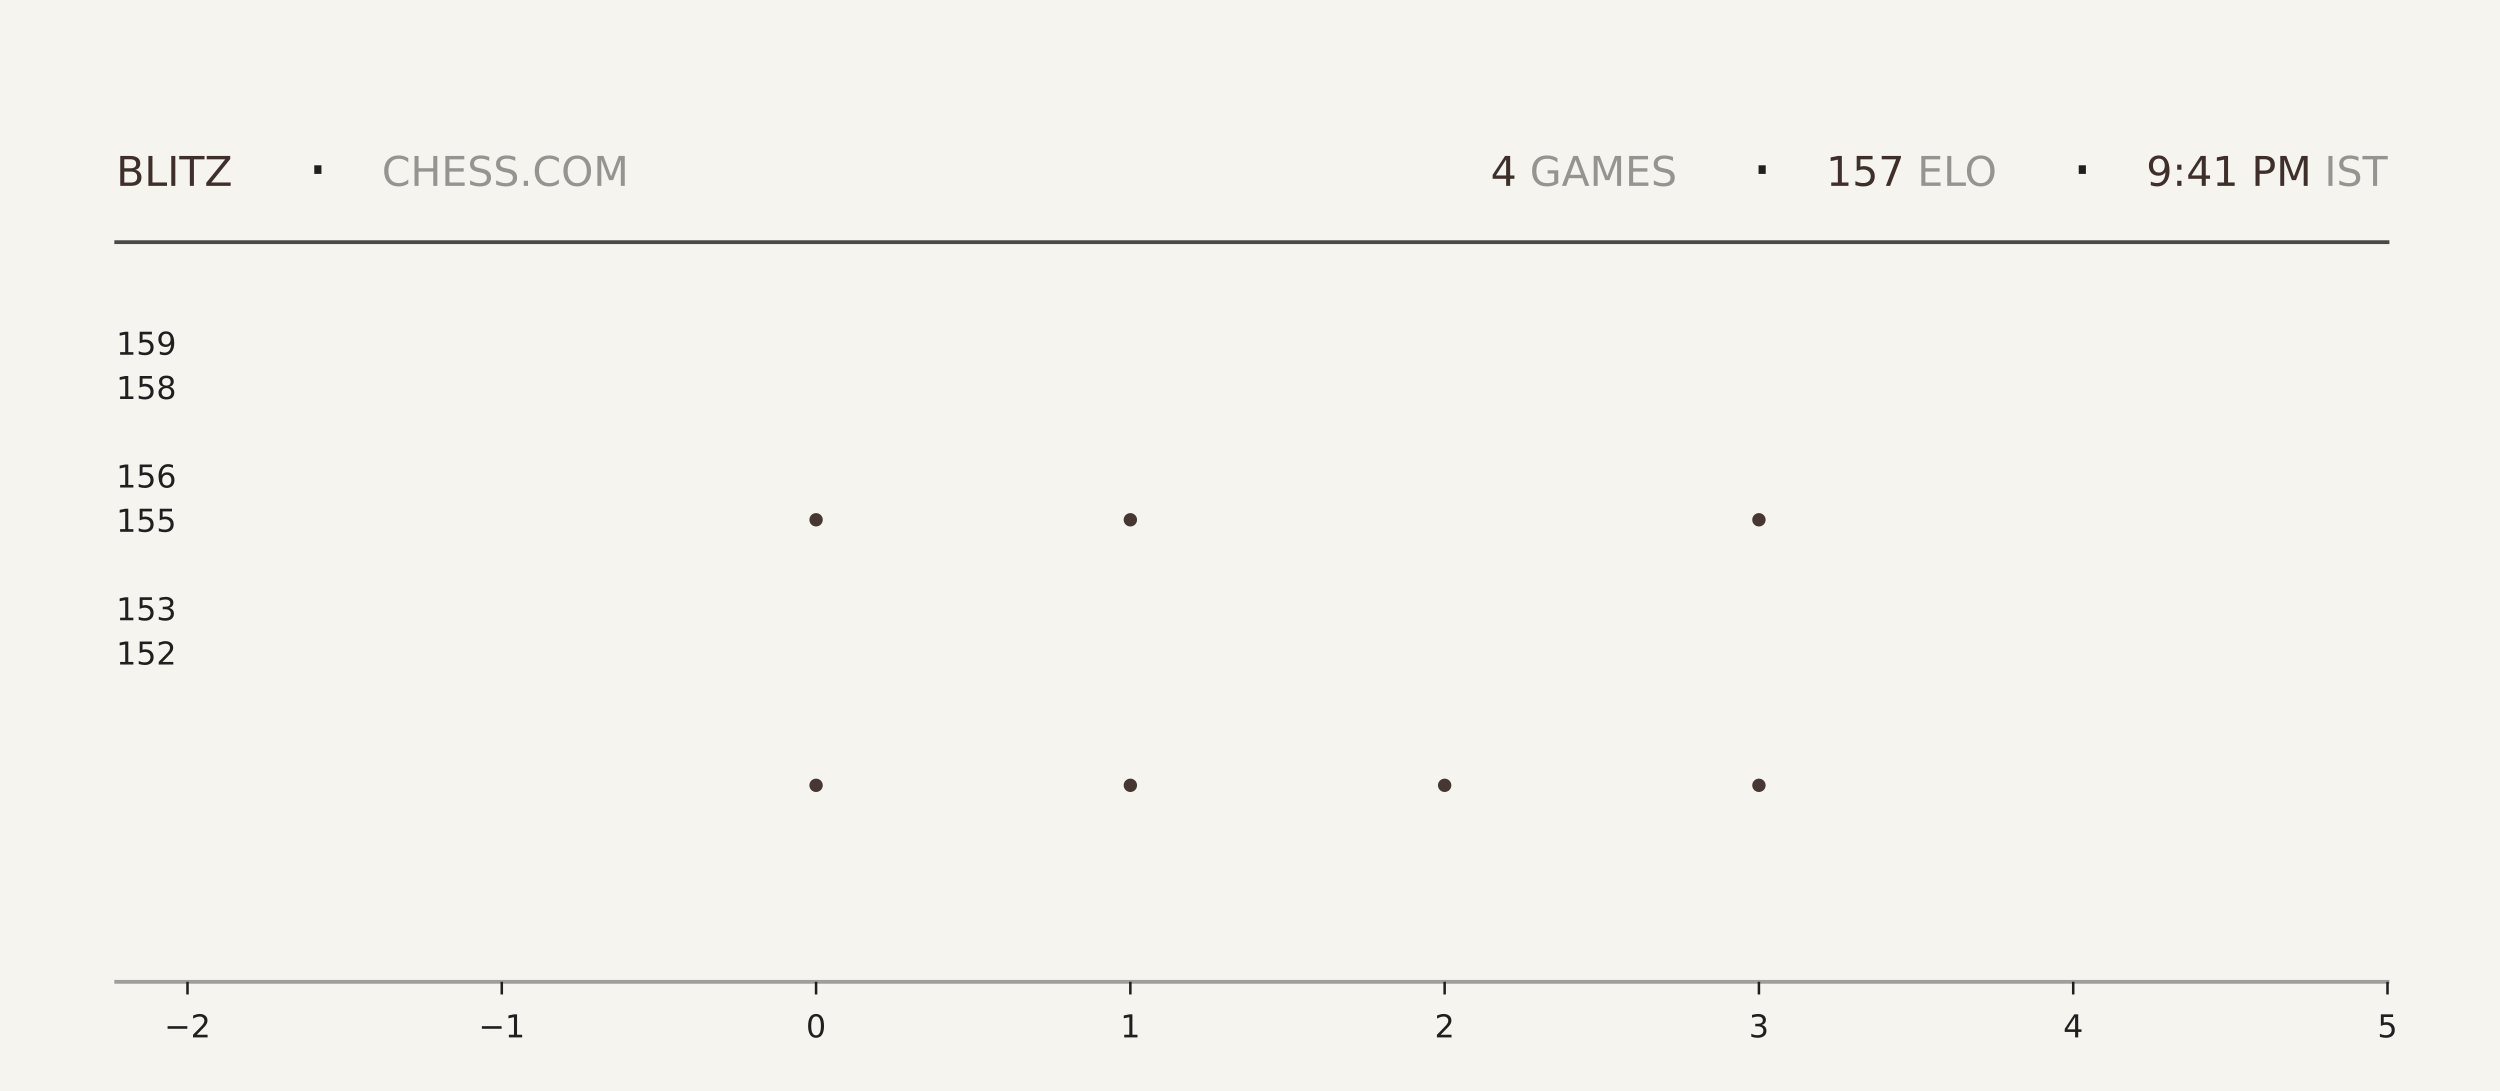
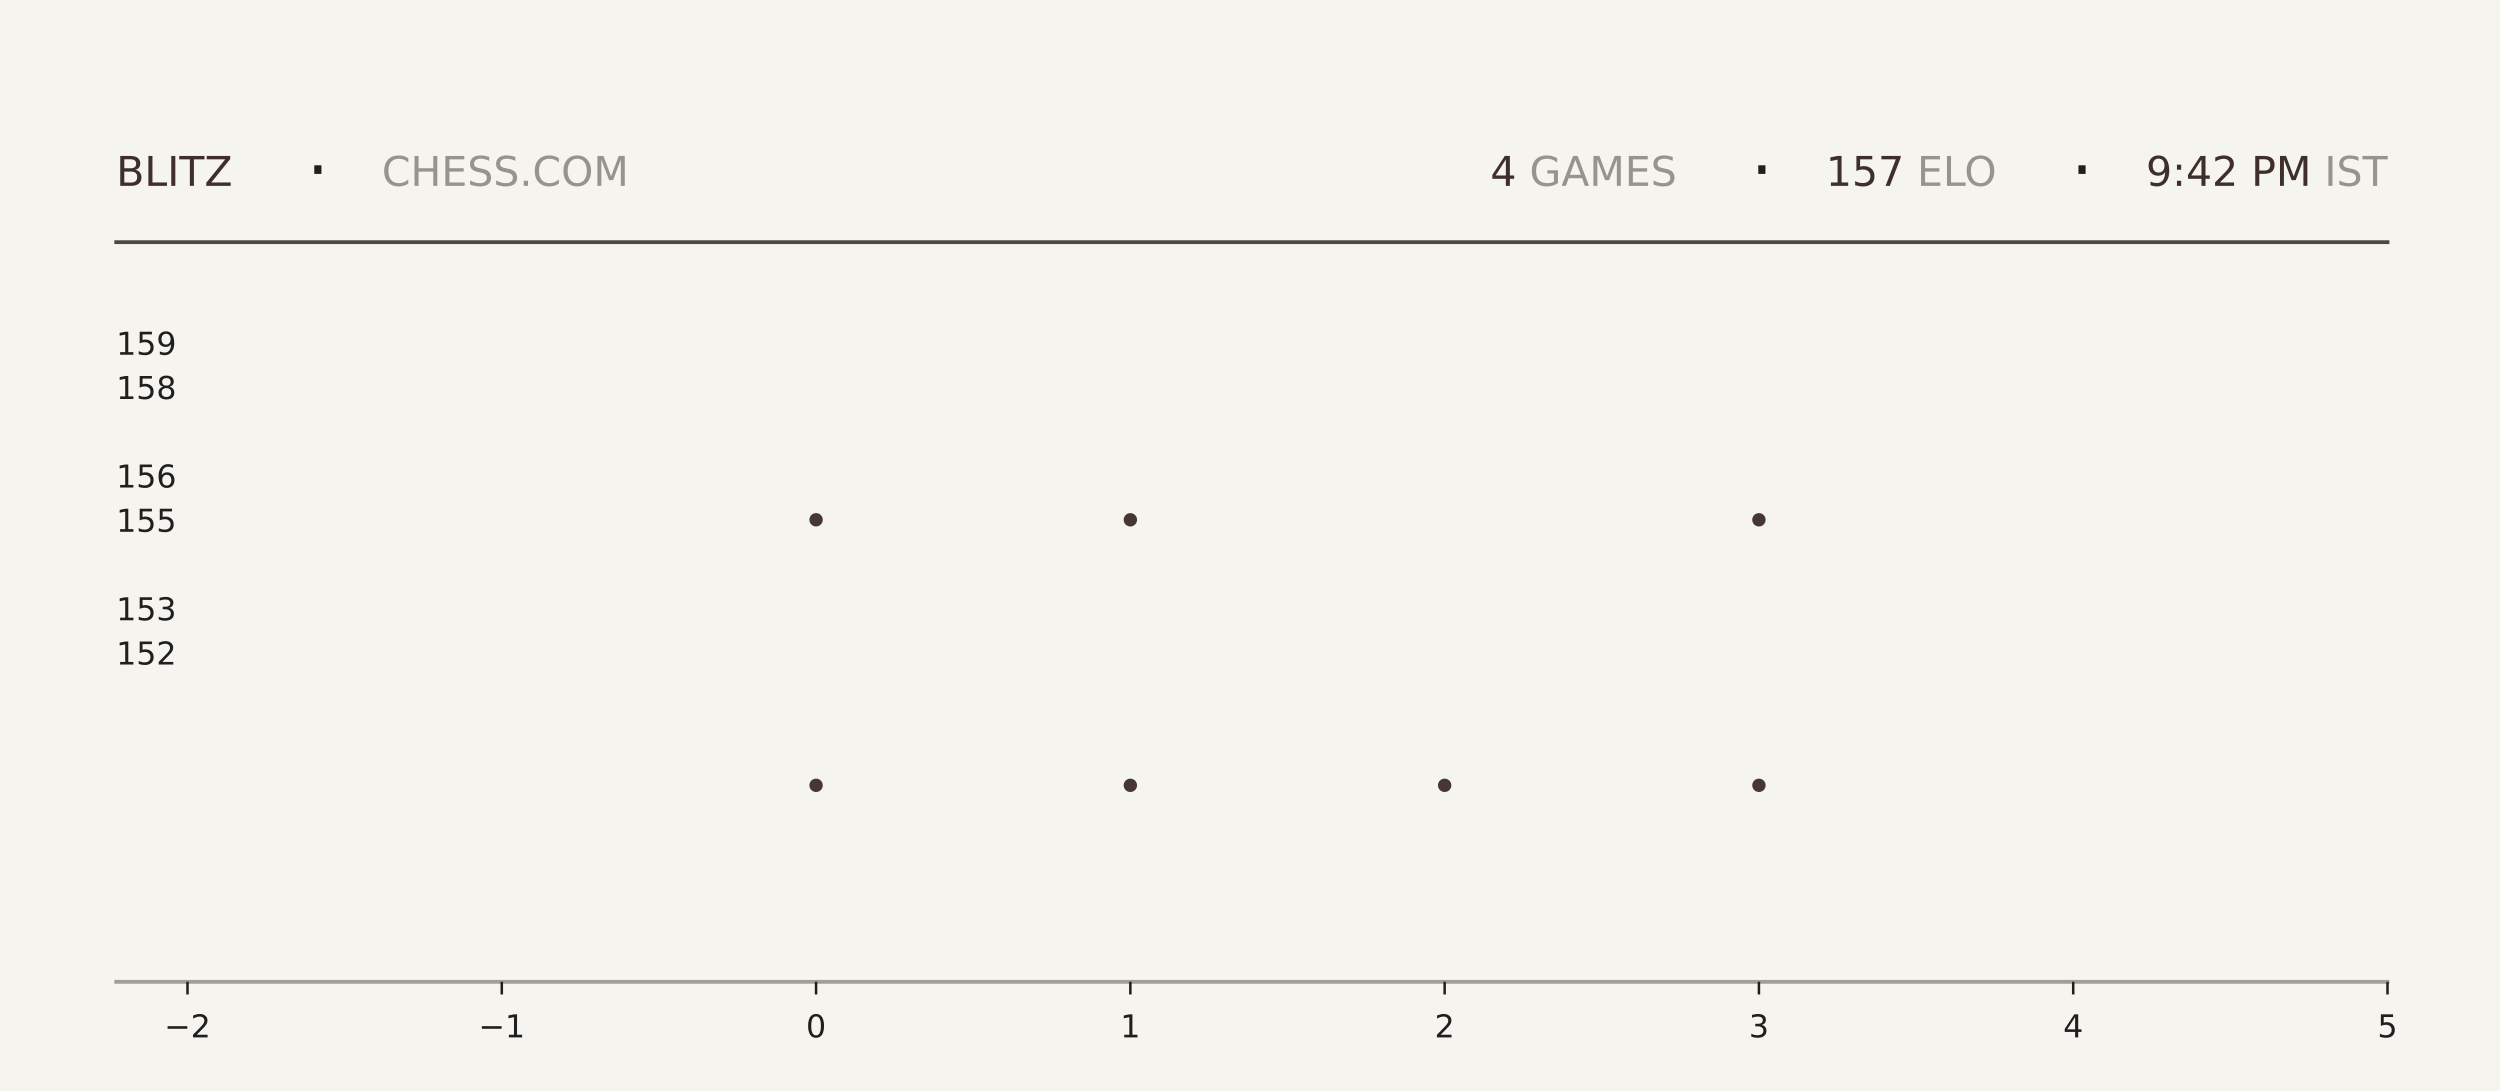
<svg xmlns="http://www.w3.org/2000/svg" xmlns:xlink="http://www.w3.org/1999/xlink" width="792pt" height="345.6pt" viewBox="0 0 792 345.6" version="1.1">
  <defs>
    <style type="text/css">*{stroke-linejoin: round; stroke-linecap: butt}</style>
  </defs>
  <g id="figure_1">
    <g id="patch_1">
      <path d="M 0 345.6  L 792 345.6  L 792 0  L 0 0  z " style="fill: #f6f4ef" />
    </g>
    <g id="axes_1">
      <g id="patch_2">
        <path d="M 59.4 311.04  L 756.36 311.04  L 756.36 103.68  L 59.4 103.68  z " style="fill: #f6f4ef" />
      </g>
      <g id="PathCollection_1">
        <defs>
-           <path id="m55e0e40c37" d="M 0 2.121  C 0.563 2.121 1.102 1.898 1.5 1.5  C 1.898 1.102 2.121 0.563 2.121 0  C 2.121 -0.563 1.898 -1.102 1.5 -1.5  C 1.102 -1.898 0.563 -2.121 0 -2.121  C -0.563 -2.121 -1.102 -1.898 -1.5 -1.5  C -1.898 -1.102 -2.121 -0.563 -2.121 0  C -2.121 0.563 -1.898 1.102 -1.5 1.5  C -1.102 1.898 -0.563 2.121 0 2.121  z " />
-         </defs>
-         <g clip-path="url(#pdc73a099d1)">
-           <use xlink:href="#m55e0e40c37" x="258.531" y="248.79" style="fill: #3e2f2a; fill-opacity: 0.95" />
-           <use xlink:href="#m55e0e40c37" x="258.531" y="164.668" style="fill: #3e2f2a; fill-opacity: 0.95" />
+           <path id="m7b7711a16d" d="M 0 2.121  C 0.563 2.121 1.102 1.898 1.5 1.5  C 1.898 1.102 2.121 0.563 2.121 0  C 2.121 -0.563 1.898 -1.102 1.5 -1.5  C 1.102 -1.898 0.563 -2.121 0 -2.121  C -0.563 -2.121 -1.102 -1.898 -1.5 -1.5  C -1.898 -1.102 -2.121 -0.563 -2.121 0  C -2.121 0.563 -1.898 1.102 -1.5 1.5  C -1.102 1.898 -0.563 2.121 0 2.121  z " />
+         </defs>
+         <g clip-path="url(#p00b30827ac)">
+           <use xlink:href="#m7b7711a16d" x="258.531" y="248.79" style="fill: #3e2f2a; fill-opacity: 0.95" />
+           <use xlink:href="#m7b7711a16d" x="258.531" y="164.668" style="fill: #3e2f2a; fill-opacity: 0.95" />
        </g>
      </g>
      <g id="PathCollection_2">
-         <g clip-path="url(#pdc73a099d1)">
-           <use xlink:href="#m55e0e40c37" x="358.097" y="248.79" style="fill: #3e2f2a; fill-opacity: 0.95" />
-           <use xlink:href="#m55e0e40c37" x="358.097" y="164.668" style="fill: #3e2f2a; fill-opacity: 0.95" />
-           <use xlink:href="#m55e0e40c37" x="358.097" y="80.547" style="fill: #3e2f2a; fill-opacity: 0.95" />
+         <g clip-path="url(#p00b30827ac)">
+           <use xlink:href="#m7b7711a16d" x="358.097" y="248.79" style="fill: #3e2f2a; fill-opacity: 0.95" />
+           <use xlink:href="#m7b7711a16d" x="358.097" y="164.668" style="fill: #3e2f2a; fill-opacity: 0.95" />
+           <use xlink:href="#m7b7711a16d" x="358.097" y="80.547" style="fill: #3e2f2a; fill-opacity: 0.95" />
        </g>
      </g>
      <g id="PathCollection_3">
-         <g clip-path="url(#pdc73a099d1)">
-           <use xlink:href="#m55e0e40c37" x="457.663" y="248.79" style="fill: #3e2f2a; fill-opacity: 0.95" />
+         <g clip-path="url(#p00b30827ac)">
+           <use xlink:href="#m7b7711a16d" x="457.663" y="248.79" style="fill: #3e2f2a; fill-opacity: 0.95" />
        </g>
      </g>
      <g id="PathCollection_4">
-         <g clip-path="url(#pdc73a099d1)">
-           <use xlink:href="#m55e0e40c37" x="557.229" y="248.79" style="fill: #3e2f2a; fill-opacity: 0.95" />
-           <use xlink:href="#m55e0e40c37" x="557.229" y="164.668" style="fill: #3e2f2a; fill-opacity: 0.95" />
-           <use xlink:href="#m55e0e40c37" x="557.229" y="80.547" style="fill: #3e2f2a; fill-opacity: 0.95" />
+         <g clip-path="url(#p00b30827ac)">
+           <use xlink:href="#m7b7711a16d" x="557.229" y="248.79" style="fill: #3e2f2a; fill-opacity: 0.95" />
+           <use xlink:href="#m7b7711a16d" x="557.229" y="164.668" style="fill: #3e2f2a; fill-opacity: 0.95" />
+           <use xlink:href="#m7b7711a16d" x="557.229" y="80.547" style="fill: #3e2f2a; fill-opacity: 0.95" />
        </g>
      </g>
      <g id="matplotlib.axis_1">
        <g id="xtick_1">
          <g id="line2d_1">
            <defs>
-               <path id="m3498b44476" d="M 0 0  L 0 4  " style="stroke: #1f1f1f; stroke-width: 0.8" />
+               <path id="mc20d5b548e" d="M 0 0  L 0 4  " style="stroke: #1f1f1f; stroke-width: 0.8" />
            </defs>
            <g>
-               <use xlink:href="#m3498b44476" x="59.4" y="311.04" style="fill: #1f1f1f; stroke: #1f1f1f; stroke-width: 0.8" />
+               <use xlink:href="#mc20d5b548e" x="59.4" y="311.04" style="fill: #1f1f1f; stroke: #1f1f1f; stroke-width: 0.8" />
            </g>
          </g>
          <g id="text_1">
            <g style="fill: #1f1f1f" transform="translate(52.02891 328.6384) scale(0.1 -0.1)">
              <defs>
                <path id="DejaVuSans-2212" d="M 678 2272  L 4684 2272  L 4684 1741  L 678 1741  L 678 2272  z " transform="scale(0.015625)" />
                <path id="DejaVuSans-32" d="M 1228 531  L 3431 531  L 3431 0  L 469 0  L 469 531  Q 828 903 1448 1529  Q 2069 2156 2228 2338  Q 2531 2678 2651 2914  Q 2772 3150 2772 3378  Q 2772 3750 2511 3984  Q 2250 4219 1831 4219  Q 1534 4219 1204 4116  Q 875 4013 500 3803  L 500 4441  Q 881 4594 1212 4672  Q 1544 4750 1819 4750  Q 2544 4750 2975 4387  Q 3406 4025 3406 3419  Q 3406 3131 3298 2873  Q 3191 2616 2906 2266  Q 2828 2175 2409 1742  Q 1991 1309 1228 531  z " transform="scale(0.015625)" />
              </defs>
              <use xlink:href="#DejaVuSans-2212" />
              <use xlink:href="#DejaVuSans-32" transform="translate(83.78906 0)" />
            </g>
          </g>
        </g>
        <g id="xtick_2">
          <g id="line2d_2">
            <g>
-               <use xlink:href="#m3498b44476" x="158.966" y="311.04" style="fill: #1f1f1f; stroke: #1f1f1f; stroke-width: 0.8" />
+               <use xlink:href="#mc20d5b548e" x="158.966" y="311.04" style="fill: #1f1f1f; stroke: #1f1f1f; stroke-width: 0.8" />
            </g>
          </g>
          <g id="text_2">
            <g style="fill: #1f1f1f" transform="translate(151.5946 328.6384) scale(0.1 -0.1)">
              <defs>
                <path id="DejaVuSans-31" d="M 794 531  L 1825 531  L 1825 4091  L 703 3866  L 703 4441  L 1819 4666  L 2450 4666  L 2450 531  L 3481 531  L 3481 0  L 794 0  L 794 531  z " transform="scale(0.015625)" />
              </defs>
              <use xlink:href="#DejaVuSans-2212" />
              <use xlink:href="#DejaVuSans-31" transform="translate(83.78906 0)" />
            </g>
          </g>
        </g>
        <g id="xtick_3">
          <g id="line2d_3">
            <g>
-               <use xlink:href="#m3498b44476" x="258.531" y="311.04" style="fill: #1f1f1f; stroke: #1f1f1f; stroke-width: 0.8" />
+               <use xlink:href="#mc20d5b548e" x="258.531" y="311.04" style="fill: #1f1f1f; stroke: #1f1f1f; stroke-width: 0.8" />
            </g>
          </g>
          <g id="text_3">
            <g style="fill: #1f1f1f" transform="translate(255.3502 328.6384) scale(0.1 -0.1)">
              <defs>
                <path id="DejaVuSans-30" d="M 2034 4250  Q 1547 4250 1301 3770  Q 1056 3291 1056 2328  Q 1056 1369 1301 889  Q 1547 409 2034 409  Q 2525 409 2770 889  Q 3016 1369 3016 2328  Q 3016 3291 2770 3770  Q 2525 4250 2034 4250  z M 2034 4750  Q 2819 4750 3233 4129  Q 3647 3509 3647 2328  Q 3647 1150 3233 529  Q 2819 -91 2034 -91  Q 1250 -91 836 529  Q 422 1150 422 2328  Q 422 3509 836 4129  Q 1250 4750 2034 4750  z " transform="scale(0.015625)" />
              </defs>
              <use xlink:href="#DejaVuSans-30" />
            </g>
          </g>
        </g>
        <g id="xtick_4">
          <g id="line2d_4">
            <g>
-               <use xlink:href="#m3498b44476" x="358.097" y="311.04" style="fill: #1f1f1f; stroke: #1f1f1f; stroke-width: 0.8" />
+               <use xlink:href="#mc20d5b548e" x="358.097" y="311.04" style="fill: #1f1f1f; stroke: #1f1f1f; stroke-width: 0.8" />
            </g>
          </g>
          <g id="text_4">
            <g style="fill: #1f1f1f" transform="translate(354.9159 328.6384) scale(0.1 -0.1)">
              <use xlink:href="#DejaVuSans-31" />
            </g>
          </g>
        </g>
        <g id="xtick_5">
          <g id="line2d_5">
            <g>
-               <use xlink:href="#m3498b44476" x="457.663" y="311.04" style="fill: #1f1f1f; stroke: #1f1f1f; stroke-width: 0.8" />
+               <use xlink:href="#mc20d5b548e" x="457.663" y="311.04" style="fill: #1f1f1f; stroke: #1f1f1f; stroke-width: 0.8" />
            </g>
          </g>
          <g id="text_5">
            <g style="fill: #1f1f1f" transform="translate(454.4816 328.6384) scale(0.1 -0.1)">
              <use xlink:href="#DejaVuSans-32" />
            </g>
          </g>
        </g>
        <g id="xtick_6">
          <g id="line2d_6">
            <g>
-               <use xlink:href="#m3498b44476" x="557.229" y="311.04" style="fill: #1f1f1f; stroke: #1f1f1f; stroke-width: 0.8" />
+               <use xlink:href="#mc20d5b548e" x="557.229" y="311.04" style="fill: #1f1f1f; stroke: #1f1f1f; stroke-width: 0.8" />
            </g>
          </g>
          <g id="text_6">
            <g style="fill: #1f1f1f" transform="translate(554.0473 328.6384) scale(0.1 -0.1)">
              <defs>
                <path id="DejaVuSans-33" d="M 2597 2516  Q 3050 2419 3304 2112  Q 3559 1806 3559 1356  Q 3559 666 3084 287  Q 2609 -91 1734 -91  Q 1441 -91 1130 -33  Q 819 25 488 141  L 488 750  Q 750 597 1062 519  Q 1375 441 1716 441  Q 2309 441 2620 675  Q 2931 909 2931 1356  Q 2931 1769 2642 2001  Q 2353 2234 1838 2234  L 1294 2234  L 1294 2753  L 1863 2753  Q 2328 2753 2575 2939  Q 2822 3125 2822 3475  Q 2822 3834 2567 4026  Q 2313 4219 1838 4219  Q 1578 4219 1281 4162  Q 984 4106 628 3988  L 628 4550  Q 988 4650 1302 4700  Q 1616 4750 1894 4750  Q 2613 4750 3031 4423  Q 3450 4097 3450 3541  Q 3450 3153 3228 2886  Q 3006 2619 2597 2516  z " transform="scale(0.015625)" />
              </defs>
              <use xlink:href="#DejaVuSans-33" />
            </g>
          </g>
        </g>
        <g id="xtick_7">
          <g id="line2d_7">
            <g>
-               <use xlink:href="#m3498b44476" x="656.794" y="311.04" style="fill: #1f1f1f; stroke: #1f1f1f; stroke-width: 0.8" />
+               <use xlink:href="#mc20d5b548e" x="656.794" y="311.04" style="fill: #1f1f1f; stroke: #1f1f1f; stroke-width: 0.8" />
            </g>
          </g>
          <g id="text_7">
            <g style="fill: #1f1f1f" transform="translate(653.613 328.6384) scale(0.1 -0.1)">
              <defs>
                <path id="DejaVuSans-34" d="M 2419 4116  L 825 1625  L 2419 1625  L 2419 4116  z M 2253 4666  L 3047 4666  L 3047 1625  L 3713 1625  L 3713 1100  L 3047 1100  L 3047 0  L 2419 0  L 2419 1100  L 313 1100  L 313 1709  L 2253 4666  z " transform="scale(0.015625)" />
              </defs>
              <use xlink:href="#DejaVuSans-34" />
            </g>
          </g>
        </g>
        <g id="xtick_8">
          <g id="line2d_8">
            <g>
-               <use xlink:href="#m3498b44476" x="756.36" y="311.04" style="fill: #1f1f1f; stroke: #1f1f1f; stroke-width: 0.8" />
+               <use xlink:href="#mc20d5b548e" x="756.36" y="311.04" style="fill: #1f1f1f; stroke: #1f1f1f; stroke-width: 0.8" />
            </g>
          </g>
          <g id="text_8">
            <g style="fill: #1f1f1f" transform="translate(753.1788 328.6384) scale(0.1 -0.1)">
              <defs>
                <path id="DejaVuSans-35" d="M 691 4666  L 3169 4666  L 3169 4134  L 1269 4134  L 1269 2991  Q 1406 3038 1543 3061  Q 1681 3084 1819 3084  Q 2600 3084 3056 2656  Q 3513 2228 3513 1497  Q 3513 744 3044 326  Q 2575 -91 1722 -91  Q 1428 -91 1123 -41  Q 819 9 494 109  L 494 744  Q 775 591 1075 516  Q 1375 441 1709 441  Q 2250 441 2565 725  Q 2881 1009 2881 1497  Q 2881 1984 2565 2268  Q 2250 2553 1709 2553  Q 1456 2553 1204 2497  Q 953 2441 691 2322  L 691 4666  z " transform="scale(0.015625)" />
              </defs>
              <use xlink:href="#DejaVuSans-35" />
            </g>
          </g>
        </g>
      </g>
      <g id="matplotlib.axis_2">
        <g id="ytick_1">
          <g id="line2d_9" />
          <g id="text_9">
            <g style="fill: #1f1f1f" transform="translate(36.8125 210.5283) scale(0.1 -0.1)">
              <use xlink:href="#DejaVuSans-31" />
              <use xlink:href="#DejaVuSans-35" transform="translate(63.62305 0)" />
              <use xlink:href="#DejaVuSans-32" transform="translate(127.2461 0)" />
            </g>
          </g>
        </g>
        <g id="ytick_2">
          <g id="line2d_10" />
          <g id="text_10">
            <g style="fill: #1f1f1f" transform="translate(36.8125 196.508) scale(0.1 -0.1)">
              <use xlink:href="#DejaVuSans-31" />
              <use xlink:href="#DejaVuSans-35" transform="translate(63.62305 0)" />
              <use xlink:href="#DejaVuSans-33" transform="translate(127.2461 0)" />
            </g>
          </g>
        </g>
        <g id="ytick_3">
          <g id="line2d_11" />
          <g id="text_11">
            <g style="fill: #1f1f1f" transform="translate(36.8125 168.4675) scale(0.1 -0.1)">
              <use xlink:href="#DejaVuSans-31" />
              <use xlink:href="#DejaVuSans-35" transform="translate(63.62305 0)" />
              <use xlink:href="#DejaVuSans-35" transform="translate(127.2461 0)" />
            </g>
          </g>
        </g>
        <g id="ytick_4">
          <g id="line2d_12" />
          <g id="text_12">
            <g style="fill: #1f1f1f" transform="translate(36.8125 154.4472) scale(0.1 -0.1)">
              <defs>
                <path id="DejaVuSans-36" d="M 2113 2584  Q 1688 2584 1439 2293  Q 1191 2003 1191 1497  Q 1191 994 1439 701  Q 1688 409 2113 409  Q 2538 409 2786 701  Q 3034 994 3034 1497  Q 3034 2003 2786 2293  Q 2538 2584 2113 2584  z M 3366 4563  L 3366 3988  Q 3128 4100 2886 4159  Q 2644 4219 2406 4219  Q 1781 4219 1451 3797  Q 1122 3375 1075 2522  Q 1259 2794 1537 2939  Q 1816 3084 2150 3084  Q 2853 3084 3261 2657  Q 3669 2231 3669 1497  Q 3669 778 3244 343  Q 2819 -91 2113 -91  Q 1303 -91 875 529  Q 447 1150 447 2328  Q 447 3434 972 4092  Q 1497 4750 2381 4750  Q 2619 4750 2861 4703  Q 3103 4656 3366 4563  z " transform="scale(0.015625)" />
              </defs>
              <use xlink:href="#DejaVuSans-31" />
              <use xlink:href="#DejaVuSans-35" transform="translate(63.62305 0)" />
              <use xlink:href="#DejaVuSans-36" transform="translate(127.2461 0)" />
            </g>
          </g>
        </g>
        <g id="ytick_5">
          <g id="line2d_13" />
          <g id="text_13">
            <g style="fill: #1f1f1f" transform="translate(36.8125 126.4066) scale(0.1 -0.1)">
              <defs>
                <path id="DejaVuSans-38" d="M 2034 2216  Q 1584 2216 1326 1975  Q 1069 1734 1069 1313  Q 1069 891 1326 650  Q 1584 409 2034 409  Q 2484 409 2743 651  Q 3003 894 3003 1313  Q 3003 1734 2745 1975  Q 2488 2216 2034 2216  z M 1403 2484  Q 997 2584 770 2862  Q 544 3141 544 3541  Q 544 4100 942 4425  Q 1341 4750 2034 4750  Q 2731 4750 3128 4425  Q 3525 4100 3525 3541  Q 3525 3141 3298 2862  Q 3072 2584 2669 2484  Q 3125 2378 3379 2068  Q 3634 1759 3634 1313  Q 3634 634 3220 271  Q 2806 -91 2034 -91  Q 1263 -91 848 271  Q 434 634 434 1313  Q 434 1759 690 2068  Q 947 2378 1403 2484  z M 1172 3481  Q 1172 3119 1398 2916  Q 1625 2713 2034 2713  Q 2441 2713 2670 2916  Q 2900 3119 2900 3481  Q 2900 3844 2670 4047  Q 2441 4250 2034 4250  Q 1625 4250 1398 4047  Q 1172 3844 1172 3481  z " transform="scale(0.015625)" />
              </defs>
              <use xlink:href="#DejaVuSans-31" />
              <use xlink:href="#DejaVuSans-35" transform="translate(63.62305 0)" />
              <use xlink:href="#DejaVuSans-38" transform="translate(127.2461 0)" />
            </g>
          </g>
        </g>
        <g id="ytick_6">
          <g id="line2d_14" />
          <g id="text_14">
            <g style="fill: #1f1f1f" transform="translate(36.8125 112.3863) scale(0.1 -0.1)">
              <defs>
                <path id="DejaVuSans-39" d="M 703 97  L 703 672  Q 941 559 1184 500  Q 1428 441 1663 441  Q 2288 441 2617 861  Q 2947 1281 2994 2138  Q 2813 1869 2534 1725  Q 2256 1581 1919 1581  Q 1219 1581 811 2004  Q 403 2428 403 3163  Q 403 3881 828 4315  Q 1253 4750 1959 4750  Q 2769 4750 3195 4129  Q 3622 3509 3622 2328  Q 3622 1225 3098 567  Q 2575 -91 1691 -91  Q 1453 -91 1209 -44  Q 966 3 703 97  z M 1959 2075  Q 2384 2075 2632 2365  Q 2881 2656 2881 3163  Q 2881 3666 2632 3958  Q 2384 4250 1959 4250  Q 1534 4250 1286 3958  Q 1038 3666 1038 3163  Q 1038 2656 1286 2365  Q 1534 2075 1959 2075  z " transform="scale(0.015625)" />
              </defs>
              <use xlink:href="#DejaVuSans-31" />
              <use xlink:href="#DejaVuSans-35" transform="translate(63.62305 0)" />
              <use xlink:href="#DejaVuSans-39" transform="translate(127.2461 0)" />
            </g>
          </g>
        </g>
      </g>
    </g>
    <g id="line2d_15">
      <path d="M 36.82 76.723  L 756.36 76.723  " style="fill: none; stroke: #1f1f1f; stroke-opacity: 0.8; stroke-width: 1.2; stroke-linecap: square" />
    </g>
    <g id="line2d_16">
      <path d="M 36.82 311.04  L 756.36 311.04  " style="fill: none; stroke: #1f1f1f; stroke-opacity: 0.4; stroke-width: 1.2; stroke-linecap: square" />
    </g>
    <g id="text_15">
      <g style="fill: #3e2f2a" transform="translate(36.82 58.88319) scale(0.13 -0.13)">
        <defs>
          <path id="DejaVuSans-42" d="M 1259 2228  L 1259 519  L 2272 519  Q 2781 519 3026 730  Q 3272 941 3272 1375  Q 3272 1813 3026 2020  Q 2781 2228 2272 2228  L 1259 2228  z M 1259 4147  L 1259 2741  L 2194 2741  Q 2656 2741 2882 2914  Q 3109 3088 3109 3444  Q 3109 3797 2882 3972  Q 2656 4147 2194 4147  L 1259 4147  z M 628 4666  L 2241 4666  Q 2963 4666 3353 4366  Q 3744 4066 3744 3513  Q 3744 3084 3544 2831  Q 3344 2578 2956 2516  Q 3422 2416 3680 2098  Q 3938 1781 3938 1306  Q 3938 681 3513 340  Q 3088 0 2303 0  L 628 0  L 628 4666  z " transform="scale(0.015625)" />
          <path id="DejaVuSans-4c" d="M 628 4666  L 1259 4666  L 1259 531  L 3531 531  L 3531 0  L 628 0  L 628 4666  z " transform="scale(0.015625)" />
          <path id="DejaVuSans-49" d="M 628 4666  L 1259 4666  L 1259 0  L 628 0  L 628 4666  z " transform="scale(0.015625)" />
          <path id="DejaVuSans-54" d="M -19 4666  L 3928 4666  L 3928 4134  L 2272 4134  L 2272 0  L 1638 0  L 1638 4134  L -19 4134  L -19 4666  z " transform="scale(0.015625)" />
          <path id="DejaVuSans-5a" d="M 359 4666  L 4025 4666  L 4025 4184  L 1075 531  L 4097 531  L 4097 0  L 288 0  L 288 481  L 3238 4134  L 359 4134  L 359 4666  z " transform="scale(0.015625)" />
        </defs>
        <use xlink:href="#DejaVuSans-42" />
        <use xlink:href="#DejaVuSans-4c" transform="translate(68.60352 0)" />
        <use xlink:href="#DejaVuSans-49" transform="translate(124.3164 0)" />
        <use xlink:href="#DejaVuSans-54" transform="translate(153.8086 0)" />
        <use xlink:href="#DejaVuSans-5a" transform="translate(214.8926 0)" />
      </g>
    </g>
    <g id="text_16">
      <g style="fill: #1f1f1f" transform="translate(97.21 61.36662) scale(0.22 -0.22)">
        <defs>
          <path id="DejaVuSans-b7" d="M 684 2619  L 1344 2619  L 1344 1825  L 684 1825  L 684 2619  z " transform="scale(0.015625)" />
        </defs>
        <use xlink:href="#DejaVuSans-b7" />
      </g>
    </g>
    <g id="text_17">
      <g style="fill: #1f1f1f; opacity: 0.45" transform="translate(120.97 58.88319) scale(0.13 -0.13)">
        <defs>
          <path id="DejaVuSans-43" d="M 4122 4306  L 4122 3641  Q 3803 3938 3442 4084  Q 3081 4231 2675 4231  Q 1875 4231 1450 3742  Q 1025 3253 1025 2328  Q 1025 1406 1450 917  Q 1875 428 2675 428  Q 3081 428 3442 575  Q 3803 722 4122 1019  L 4122 359  Q 3791 134 3420 21  Q 3050 -91 2638 -91  Q 1578 -91 968 557  Q 359 1206 359 2328  Q 359 3453 968 4101  Q 1578 4750 2638 4750  Q 3056 4750 3426 4639  Q 3797 4528 4122 4306  z " transform="scale(0.015625)" />
          <path id="DejaVuSans-48" d="M 628 4666  L 1259 4666  L 1259 2753  L 3553 2753  L 3553 4666  L 4184 4666  L 4184 0  L 3553 0  L 3553 2222  L 1259 2222  L 1259 0  L 628 0  L 628 4666  z " transform="scale(0.015625)" />
          <path id="DejaVuSans-45" d="M 628 4666  L 3578 4666  L 3578 4134  L 1259 4134  L 1259 2753  L 3481 2753  L 3481 2222  L 1259 2222  L 1259 531  L 3634 531  L 3634 0  L 628 0  L 628 4666  z " transform="scale(0.015625)" />
          <path id="DejaVuSans-53" d="M 3425 4513  L 3425 3897  Q 3066 4069 2747 4153  Q 2428 4238 2131 4238  Q 1616 4238 1336 4038  Q 1056 3838 1056 3469  Q 1056 3159 1242 3001  Q 1428 2844 1947 2747  L 2328 2669  Q 3034 2534 3370 2195  Q 3706 1856 3706 1288  Q 3706 609 3251 259  Q 2797 -91 1919 -91  Q 1588 -91 1214 -16  Q 841 59 441 206  L 441 856  Q 825 641 1194 531  Q 1563 422 1919 422  Q 2459 422 2753 634  Q 3047 847 3047 1241  Q 3047 1584 2836 1778  Q 2625 1972 2144 2069  L 1759 2144  Q 1053 2284 737 2584  Q 422 2884 422 3419  Q 422 4038 858 4394  Q 1294 4750 2059 4750  Q 2388 4750 2728 4690  Q 3069 4631 3425 4513  z " transform="scale(0.015625)" />
          <path id="DejaVuSans-2e" d="M 684 794  L 1344 794  L 1344 0  L 684 0  L 684 794  z " transform="scale(0.015625)" />
          <path id="DejaVuSans-4f" d="M 2522 4238  Q 1834 4238 1429 3725  Q 1025 3213 1025 2328  Q 1025 1447 1429 934  Q 1834 422 2522 422  Q 3209 422 3611 934  Q 4013 1447 4013 2328  Q 4013 3213 3611 3725  Q 3209 4238 2522 4238  z M 2522 4750  Q 3503 4750 4090 4092  Q 4678 3434 4678 2328  Q 4678 1225 4090 567  Q 3503 -91 2522 -91  Q 1538 -91 948 565  Q 359 1222 359 2328  Q 359 3434 948 4092  Q 1538 4750 2522 4750  z " transform="scale(0.015625)" />
          <path id="DejaVuSans-4d" d="M 628 4666  L 1569 4666  L 2759 1491  L 3956 4666  L 4897 4666  L 4897 0  L 4281 0  L 4281 4097  L 3078 897  L 2444 897  L 1241 4097  L 1241 0  L 628 0  L 628 4666  z " transform="scale(0.015625)" />
        </defs>
        <use xlink:href="#DejaVuSans-43" />
        <use xlink:href="#DejaVuSans-48" transform="translate(69.82422 0)" />
        <use xlink:href="#DejaVuSans-45" transform="translate(145.0195 0)" />
        <use xlink:href="#DejaVuSans-53" transform="translate(208.2031 0)" />
        <use xlink:href="#DejaVuSans-53" transform="translate(271.6797 0)" />
        <use xlink:href="#DejaVuSans-2e" transform="translate(335.1562 0)" />
        <use xlink:href="#DejaVuSans-43" transform="translate(366.9434 0)" />
        <use xlink:href="#DejaVuSans-4f" transform="translate(436.7676 0)" />
        <use xlink:href="#DejaVuSans-4d" transform="translate(515.4785 0)" />
      </g>
    </g>
    <g id="text_18">
-       <g style="fill: #3e2f2a" transform="translate(472.23 58.88319) scale(0.13 -0.13)">
+       <g style="fill: #3e2f2a" transform="translate(472.14 58.88319) scale(0.13 -0.13)">
        <use xlink:href="#DejaVuSans-34" />
      </g>
    </g>
    <g id="text_19">
-       <g style="fill: #1f1f1f; opacity: 0.45" transform="translate(480.51 58.88319) scale(0.13 -0.13)">
+       <g style="fill: #1f1f1f; opacity: 0.45" transform="translate(480.42 58.88319) scale(0.13 -0.13)">
        <defs>
          <path id="DejaVuSans-20" transform="scale(0.015625)" />
          <path id="DejaVuSans-47" d="M 3809 666  L 3809 1919  L 2778 1919  L 2778 2438  L 4434 2438  L 4434 434  Q 4069 175 3628 42  Q 3188 -91 2688 -91  Q 1594 -91 976 548  Q 359 1188 359 2328  Q 359 3472 976 4111  Q 1594 4750 2688 4750  Q 3144 4750 3555 4637  Q 3966 4525 4313 4306  L 4313 3634  Q 3963 3931 3569 4081  Q 3175 4231 2741 4231  Q 1884 4231 1454 3753  Q 1025 3275 1025 2328  Q 1025 1384 1454 906  Q 1884 428 2741 428  Q 3075 428 3337 486  Q 3600 544 3809 666  z " transform="scale(0.015625)" />
          <path id="DejaVuSans-41" d="M 2188 4044  L 1331 1722  L 3047 1722  L 2188 4044  z M 1831 4666  L 2547 4666  L 4325 0  L 3669 0  L 3244 1197  L 1141 1197  L 716 0  L 50 0  L 1831 4666  z " transform="scale(0.015625)" />
        </defs>
        <use xlink:href="#DejaVuSans-20" />
        <use xlink:href="#DejaVuSans-47" transform="translate(31.78711 0)" />
        <use xlink:href="#DejaVuSans-41" transform="translate(109.2773 0)" />
        <use xlink:href="#DejaVuSans-4d" transform="translate(177.6855 0)" />
        <use xlink:href="#DejaVuSans-45" transform="translate(263.9648 0)" />
        <use xlink:href="#DejaVuSans-53" transform="translate(327.1484 0)" />
      </g>
    </g>
    <g id="text_20">
-       <g style="fill: #1f1f1f" transform="translate(554.76 61.36662) scale(0.22 -0.22)">
+       <g style="fill: #1f1f1f" transform="translate(554.67 61.36662) scale(0.22 -0.22)">
        <use xlink:href="#DejaVuSans-b7" />
      </g>
    </g>
    <g id="text_21">
-       <g style="fill: #3e2f2a" transform="translate(578.52 58.88319) scale(0.13 -0.13)">
+       <g style="fill: #3e2f2a" transform="translate(578.43 58.88319) scale(0.13 -0.13)">
        <defs>
          <path id="DejaVuSans-37" d="M 525 4666  L 3525 4666  L 3525 4397  L 1831 0  L 1172 0  L 2766 4134  L 525 4134  L 525 4666  z " transform="scale(0.015625)" />
        </defs>
        <use xlink:href="#DejaVuSans-31" />
        <use xlink:href="#DejaVuSans-35" transform="translate(63.62305 0)" />
        <use xlink:href="#DejaVuSans-37" transform="translate(127.2461 0)" />
      </g>
    </g>
    <g id="text_22">
-       <g style="fill: #1f1f1f; opacity: 0.45" transform="translate(603.27 58.88319) scale(0.13 -0.13)">
+       <g style="fill: #1f1f1f; opacity: 0.45" transform="translate(603.18 58.88319) scale(0.13 -0.13)">
        <use xlink:href="#DejaVuSans-20" />
        <use xlink:href="#DejaVuSans-45" transform="translate(31.78711 0)" />
        <use xlink:href="#DejaVuSans-4c" transform="translate(94.9707 0)" />
        <use xlink:href="#DejaVuSans-4f" transform="translate(147.0586 0)" />
      </g>
    </g>
    <g id="text_23">
-       <g style="fill: #1f1f1f" transform="translate(656.19 61.36662) scale(0.22 -0.22)">
+       <g style="fill: #1f1f1f" transform="translate(656.1 61.36662) scale(0.22 -0.22)">
        <use xlink:href="#DejaVuSans-b7" />
      </g>
    </g>
    <g id="text_24">
-       <g style="fill: #3e2f2a" transform="translate(679.95 58.88319) scale(0.13 -0.13)">
+       <g style="fill: #3e2f2a" transform="translate(679.86 58.88319) scale(0.13 -0.13)">
        <defs>
          <path id="DejaVuSans-3a" d="M 750 794  L 1409 794  L 1409 0  L 750 0  L 750 794  z M 750 3309  L 1409 3309  L 1409 2516  L 750 2516  L 750 3309  z " transform="scale(0.015625)" />
          <path id="DejaVuSans-50" d="M 1259 4147  L 1259 2394  L 2053 2394  Q 2494 2394 2734 2622  Q 2975 2850 2975 3272  Q 2975 3691 2734 3919  Q 2494 4147 2053 4147  L 1259 4147  z M 628 4666  L 2053 4666  Q 2838 4666 3239 4311  Q 3641 3956 3641 3272  Q 3641 2581 3239 2228  Q 2838 1875 2053 1875  L 1259 1875  L 1259 0  L 628 0  L 628 4666  z " transform="scale(0.015625)" />
        </defs>
        <use xlink:href="#DejaVuSans-39" />
        <use xlink:href="#DejaVuSans-3a" transform="translate(63.62305 0)" />
        <use xlink:href="#DejaVuSans-34" transform="translate(97.31445 0)" />
-         <use xlink:href="#DejaVuSans-31" transform="translate(160.9375 0)" />
+         <use xlink:href="#DejaVuSans-32" transform="translate(160.9375 0)" />
        <use xlink:href="#DejaVuSans-20" transform="translate(224.5605 0)" />
        <use xlink:href="#DejaVuSans-50" transform="translate(256.3477 0)" />
        <use xlink:href="#DejaVuSans-4d" transform="translate(316.6504 0)" />
      </g>
    </g>
    <g id="text_25">
      <g style="fill: #1f1f1f; opacity: 0.45" transform="translate(732.24 58.88319) scale(0.13 -0.13)">
        <use xlink:href="#DejaVuSans-20" />
        <use xlink:href="#DejaVuSans-49" transform="translate(31.78711 0)" />
        <use xlink:href="#DejaVuSans-53" transform="translate(61.2793 0)" />
        <use xlink:href="#DejaVuSans-54" transform="translate(124.7559 0)" />
      </g>
    </g>
  </g>
  <defs>
-     <clipPath id="pdc73a099d1">
+     <clipPath id="p00b30827ac">
      <rect x="59.4" y="103.68" width="696.96" height="207.36" />
    </clipPath>
  </defs>
</svg>
